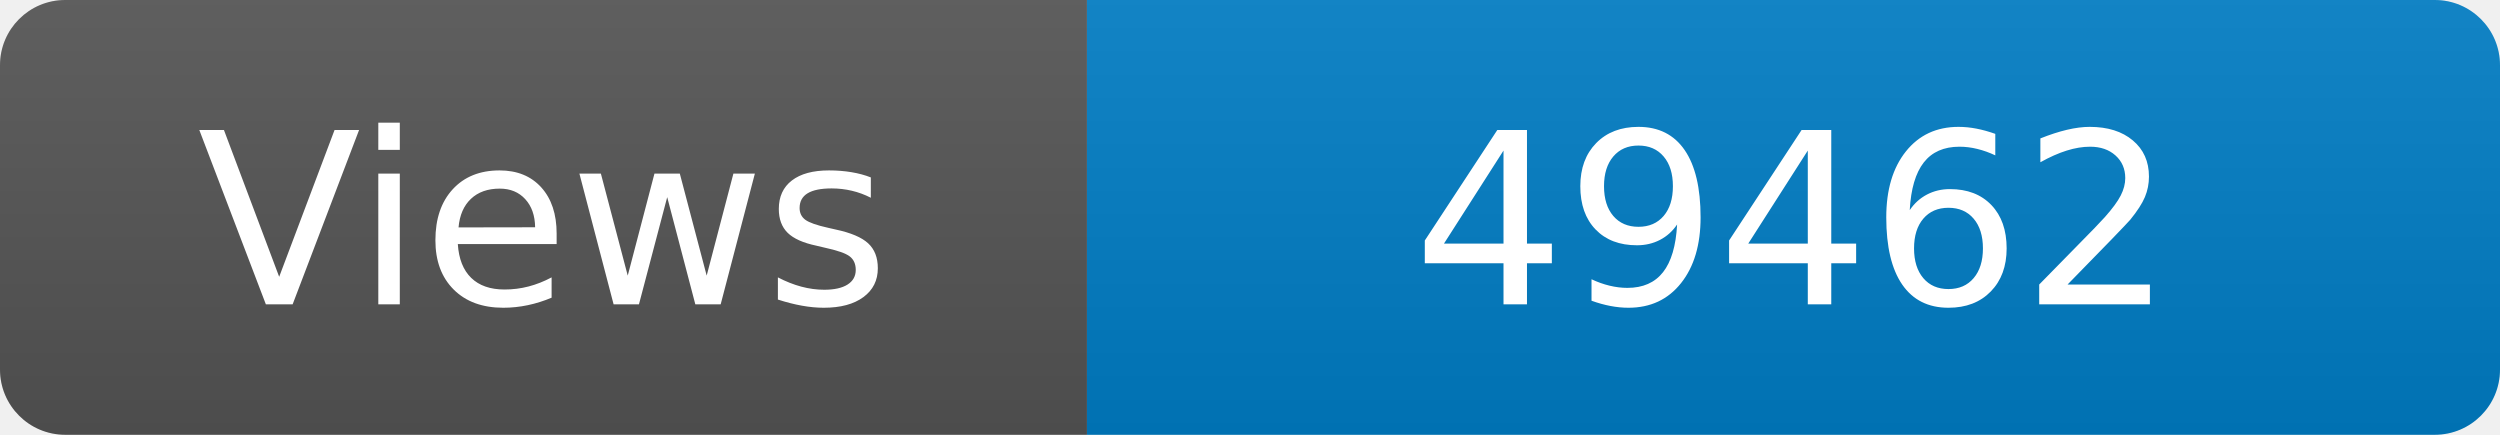
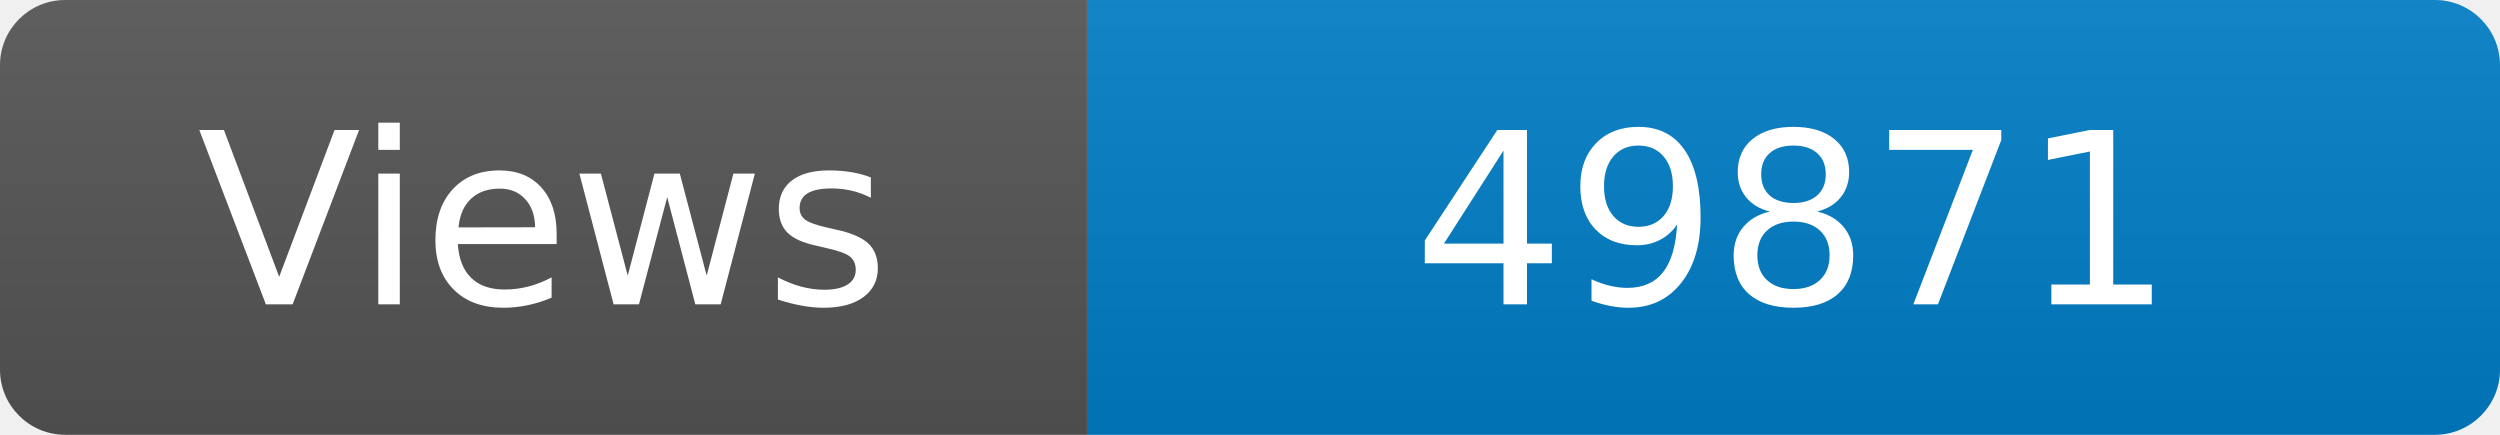
<svg xmlns="http://www.w3.org/2000/svg" width="115" height="20" role="img" aria-label="Maintained?: yes">
  <linearGradient id="s" x2="0" y2="100%">
    <stop offset="0" stop-color="#bbb" stop-opacity=".1" />
    <stop offset="1" stop-opacity=".1" />
  </linearGradient>
  <clipPath id="r">
    <rect width="115" height="20" rx="3" fill="#fff" />
  </clipPath>
  <g clip-path="url(#r)">
    <rect width="50" height="20" fill="#555" />
    <rect x="50" width="160" height="20" fill="#007ec6" />
    <rect width="115" height="20" fill="url(#s)" />
  </g>
  <g fill="#fff" text-anchor="middle" font-family="Verdana,Geneva,DejaVu Sans,sans-serif" font-size="110">
    <text x="250" y="140" transform="scale(.1)" fill="#fff">Views</text>
-     <text x="825" y="140" transform="scale(.1)" fill="#fff">49462</text>
+     <text x="825" y="140" transform="scale(.1)" fill="#fff">49871</text>
  </g>
</svg>
